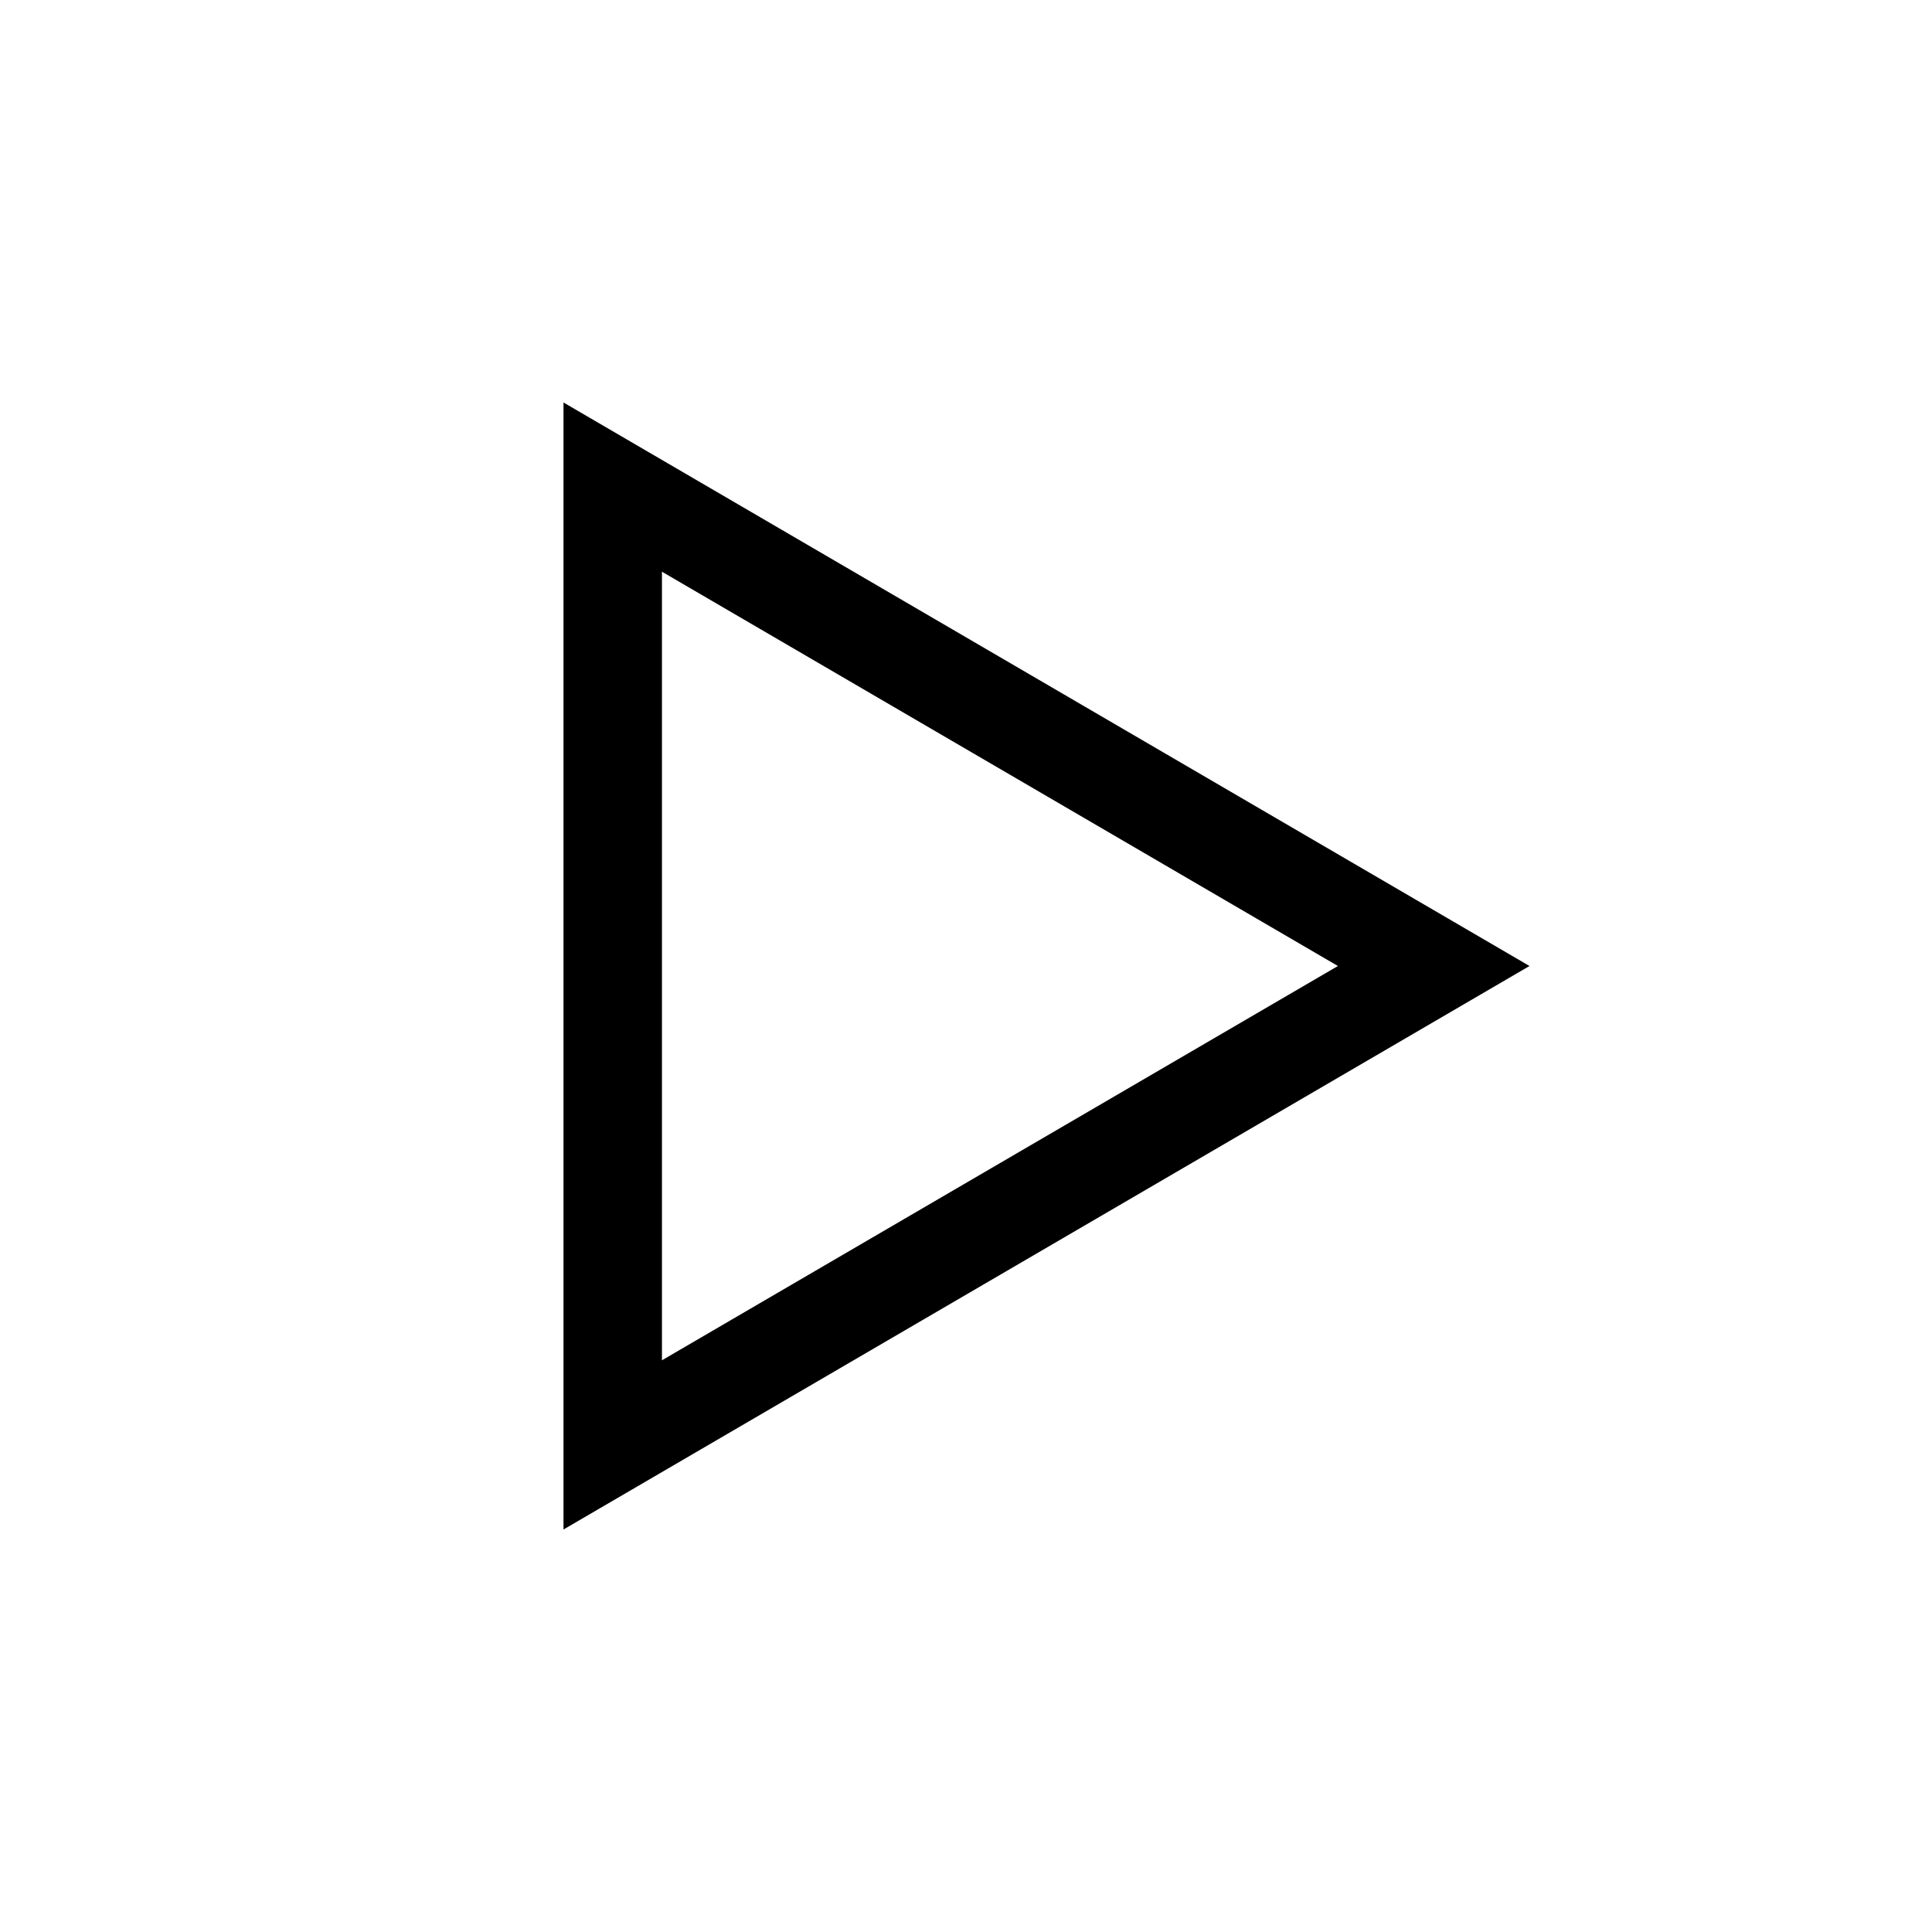
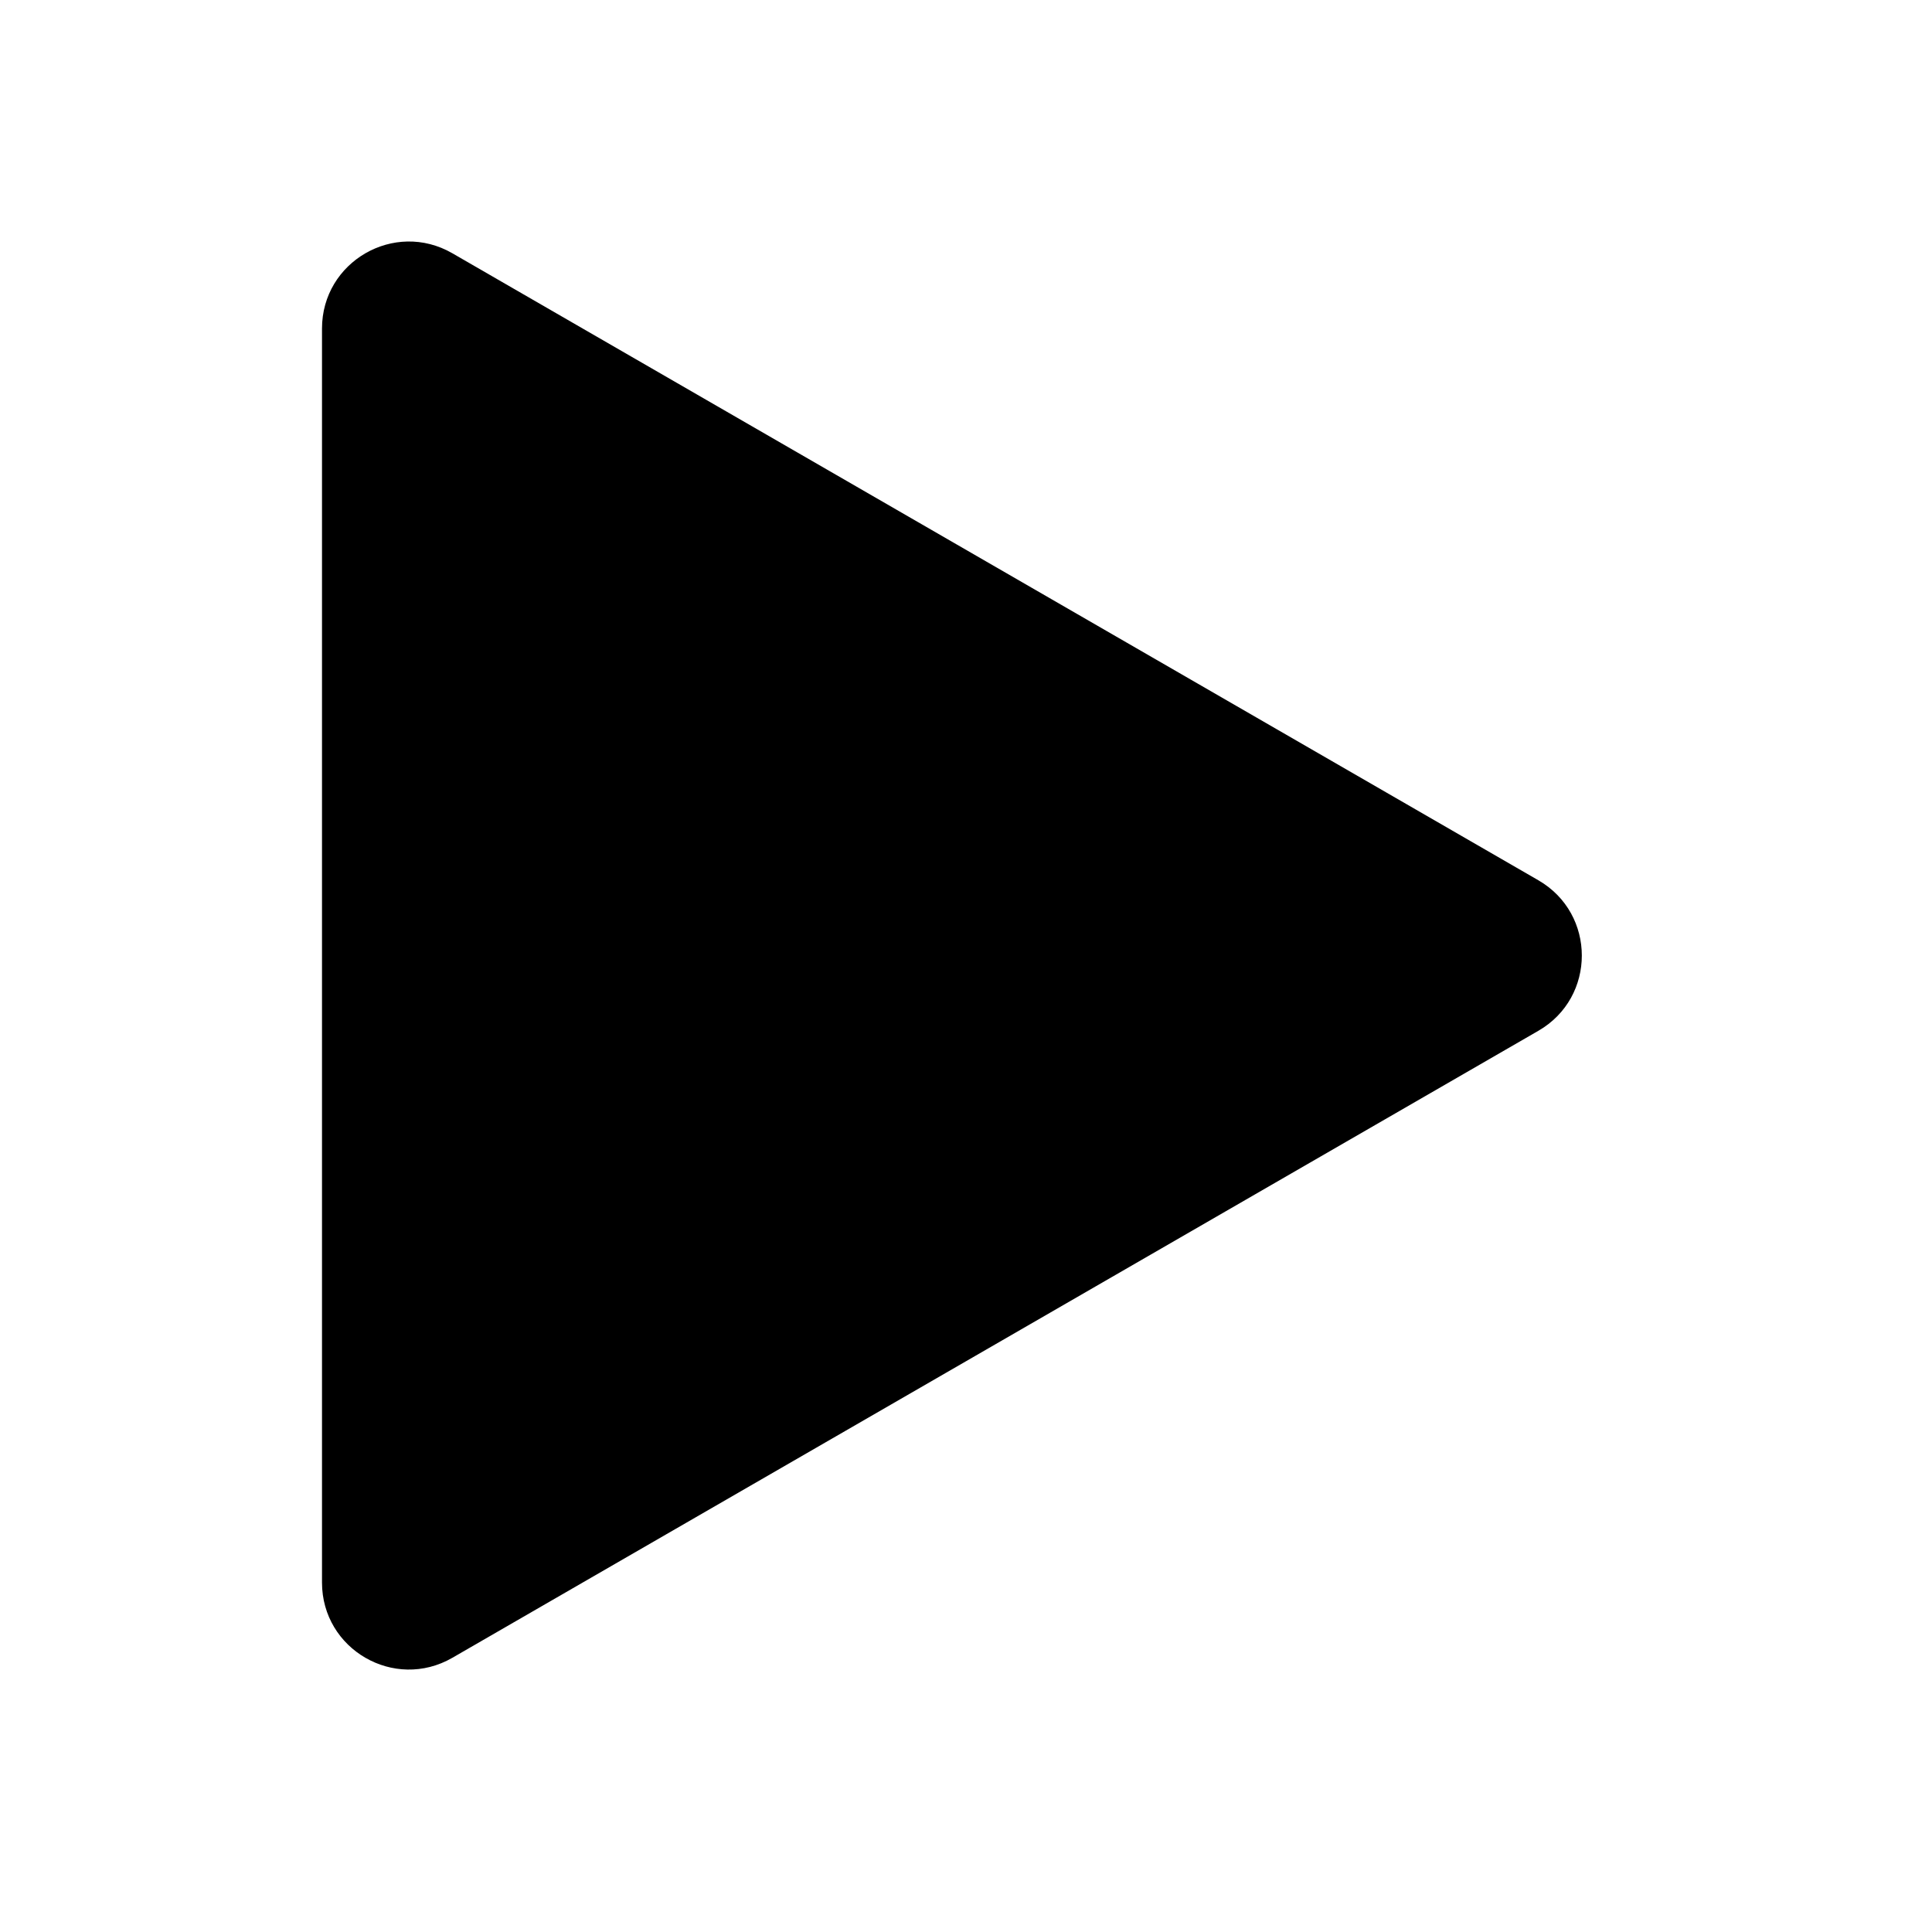
<svg xmlns="http://www.w3.org/2000/svg" width="24" height="24" viewBox="0 0 24 24" fill="none">
-   <path d="M19 12L7 19V5L19 12ZM8.223 16.898L16.62 12L8.223 7.102V16.898Z" fill="black" />
+   <path d="M4 4.081C4 3.25 4.899 2.731 5.619 3.146L19.11 10.935C19.83 11.351 19.83 12.39 19.11 12.805L5.619 20.594C4.899 21.009 4 20.49 4 19.659V4.081Z" fill="black" />
</svg>
